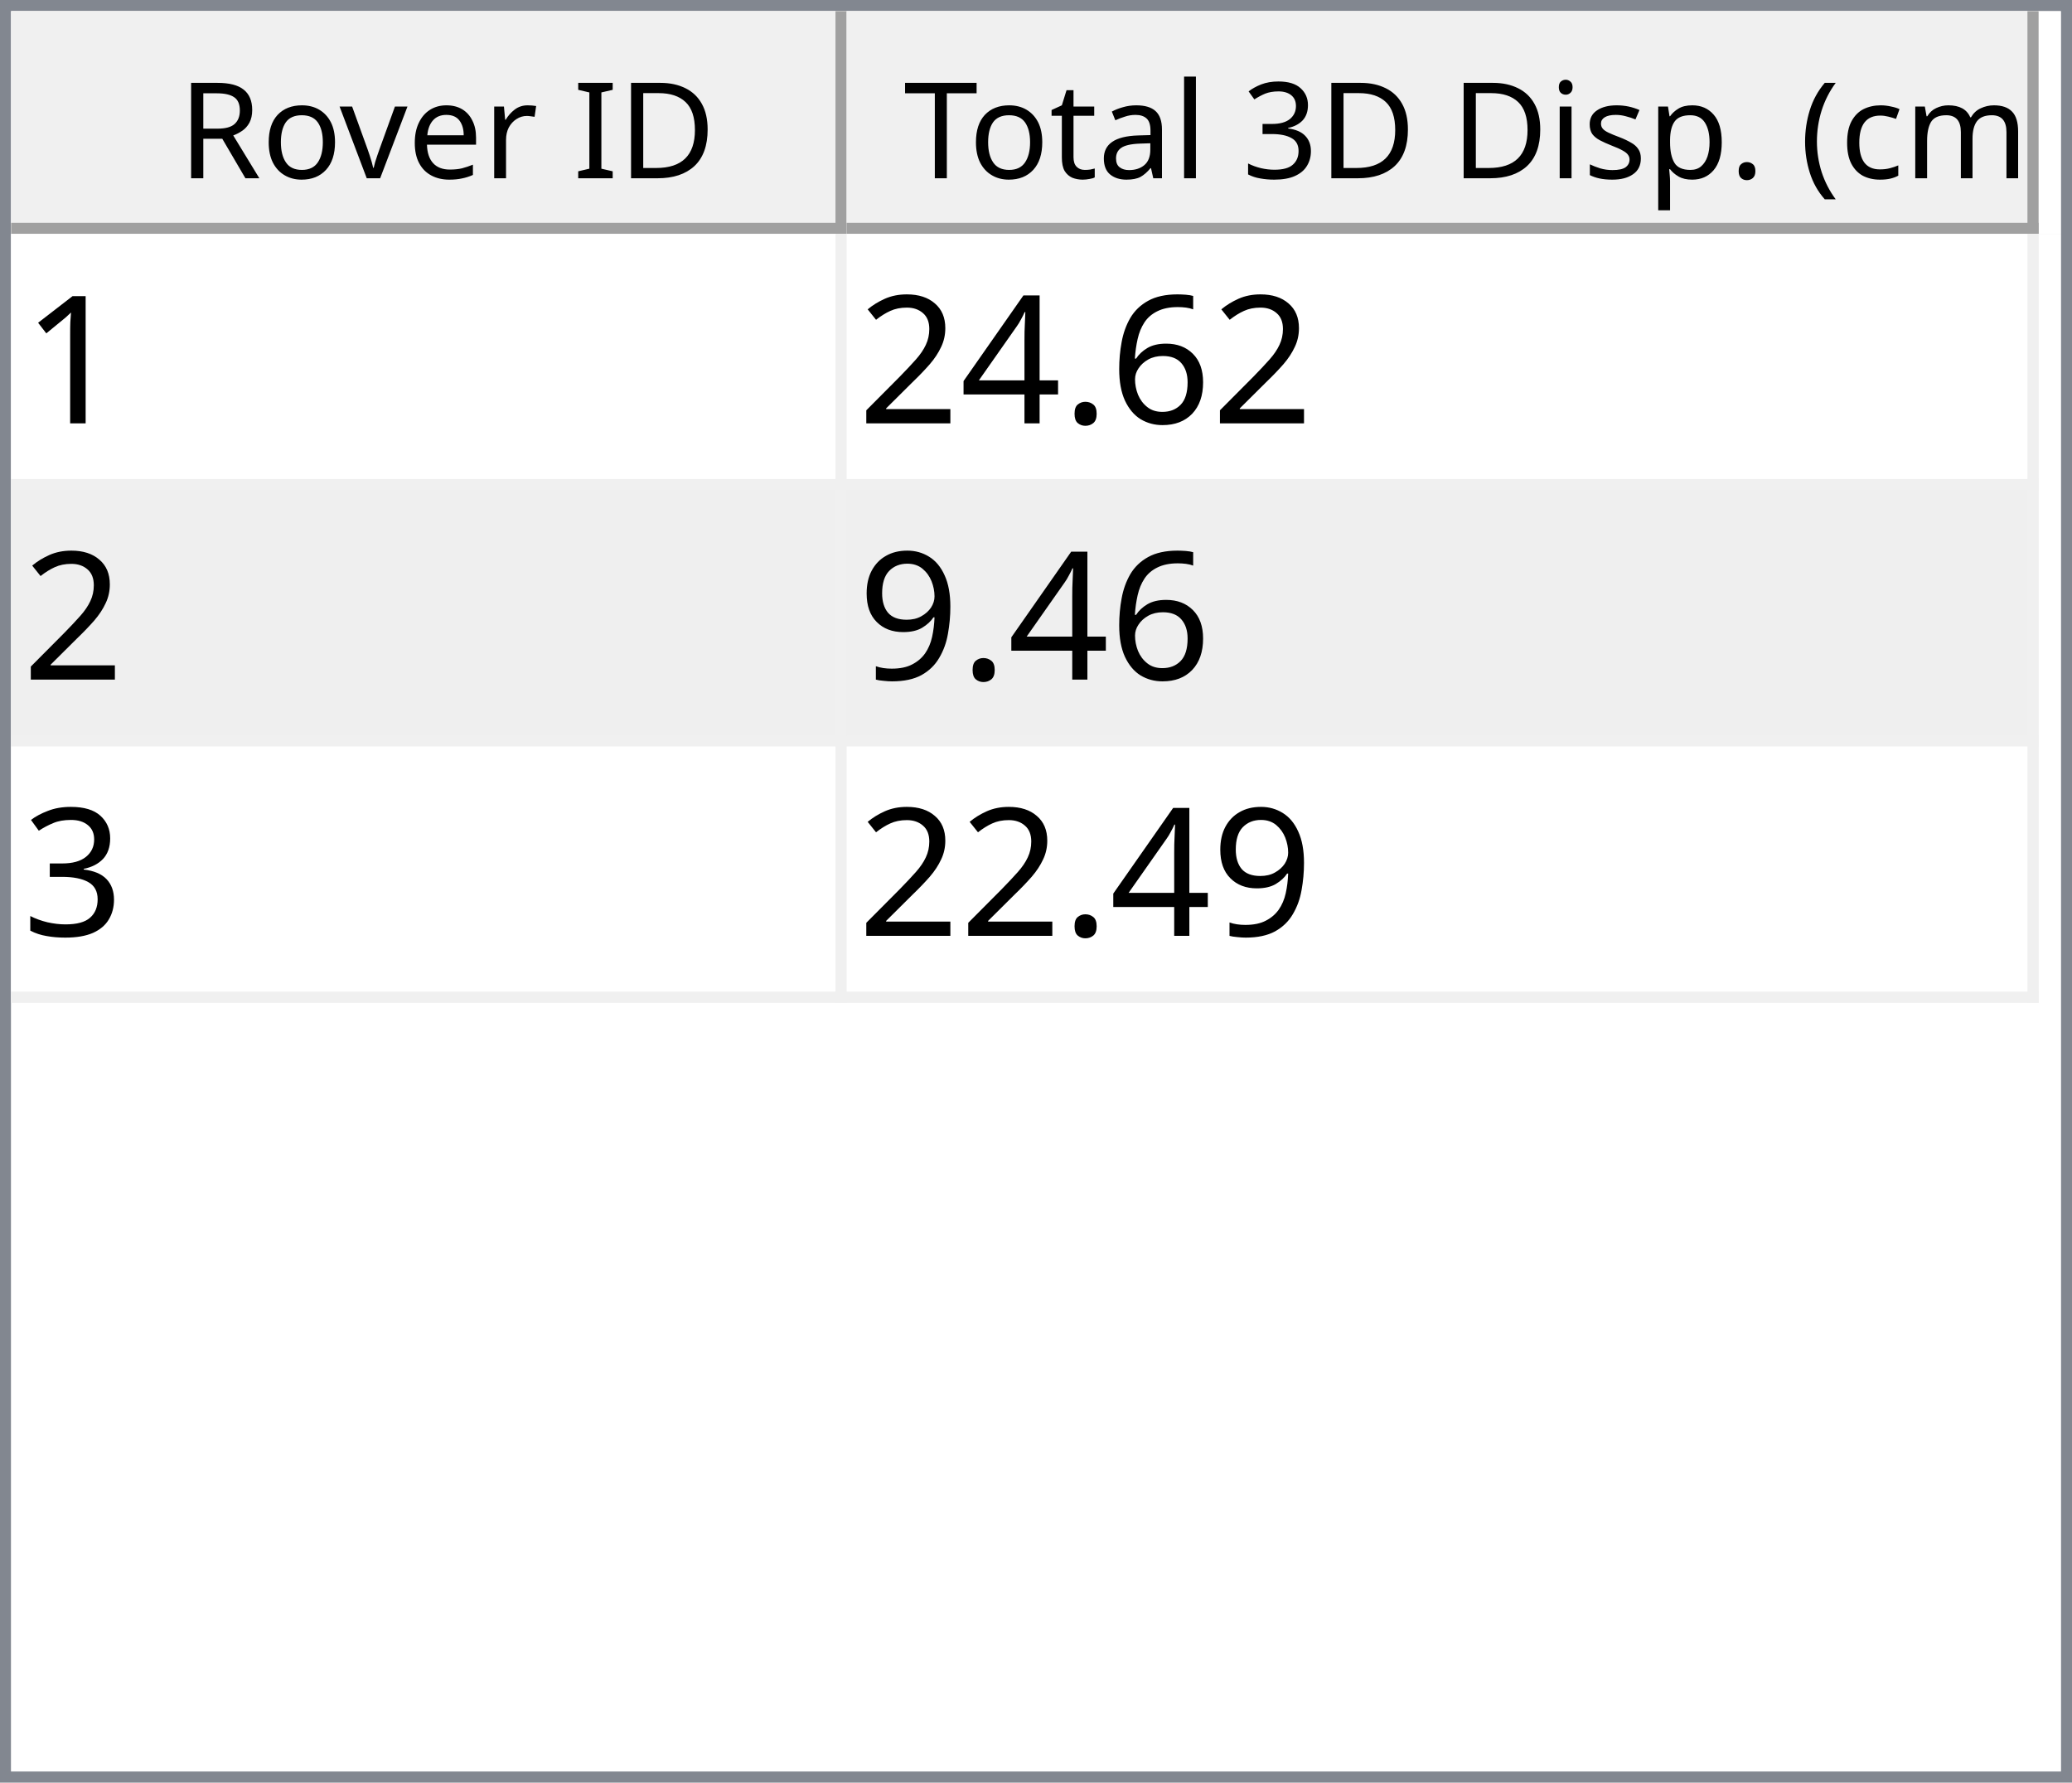
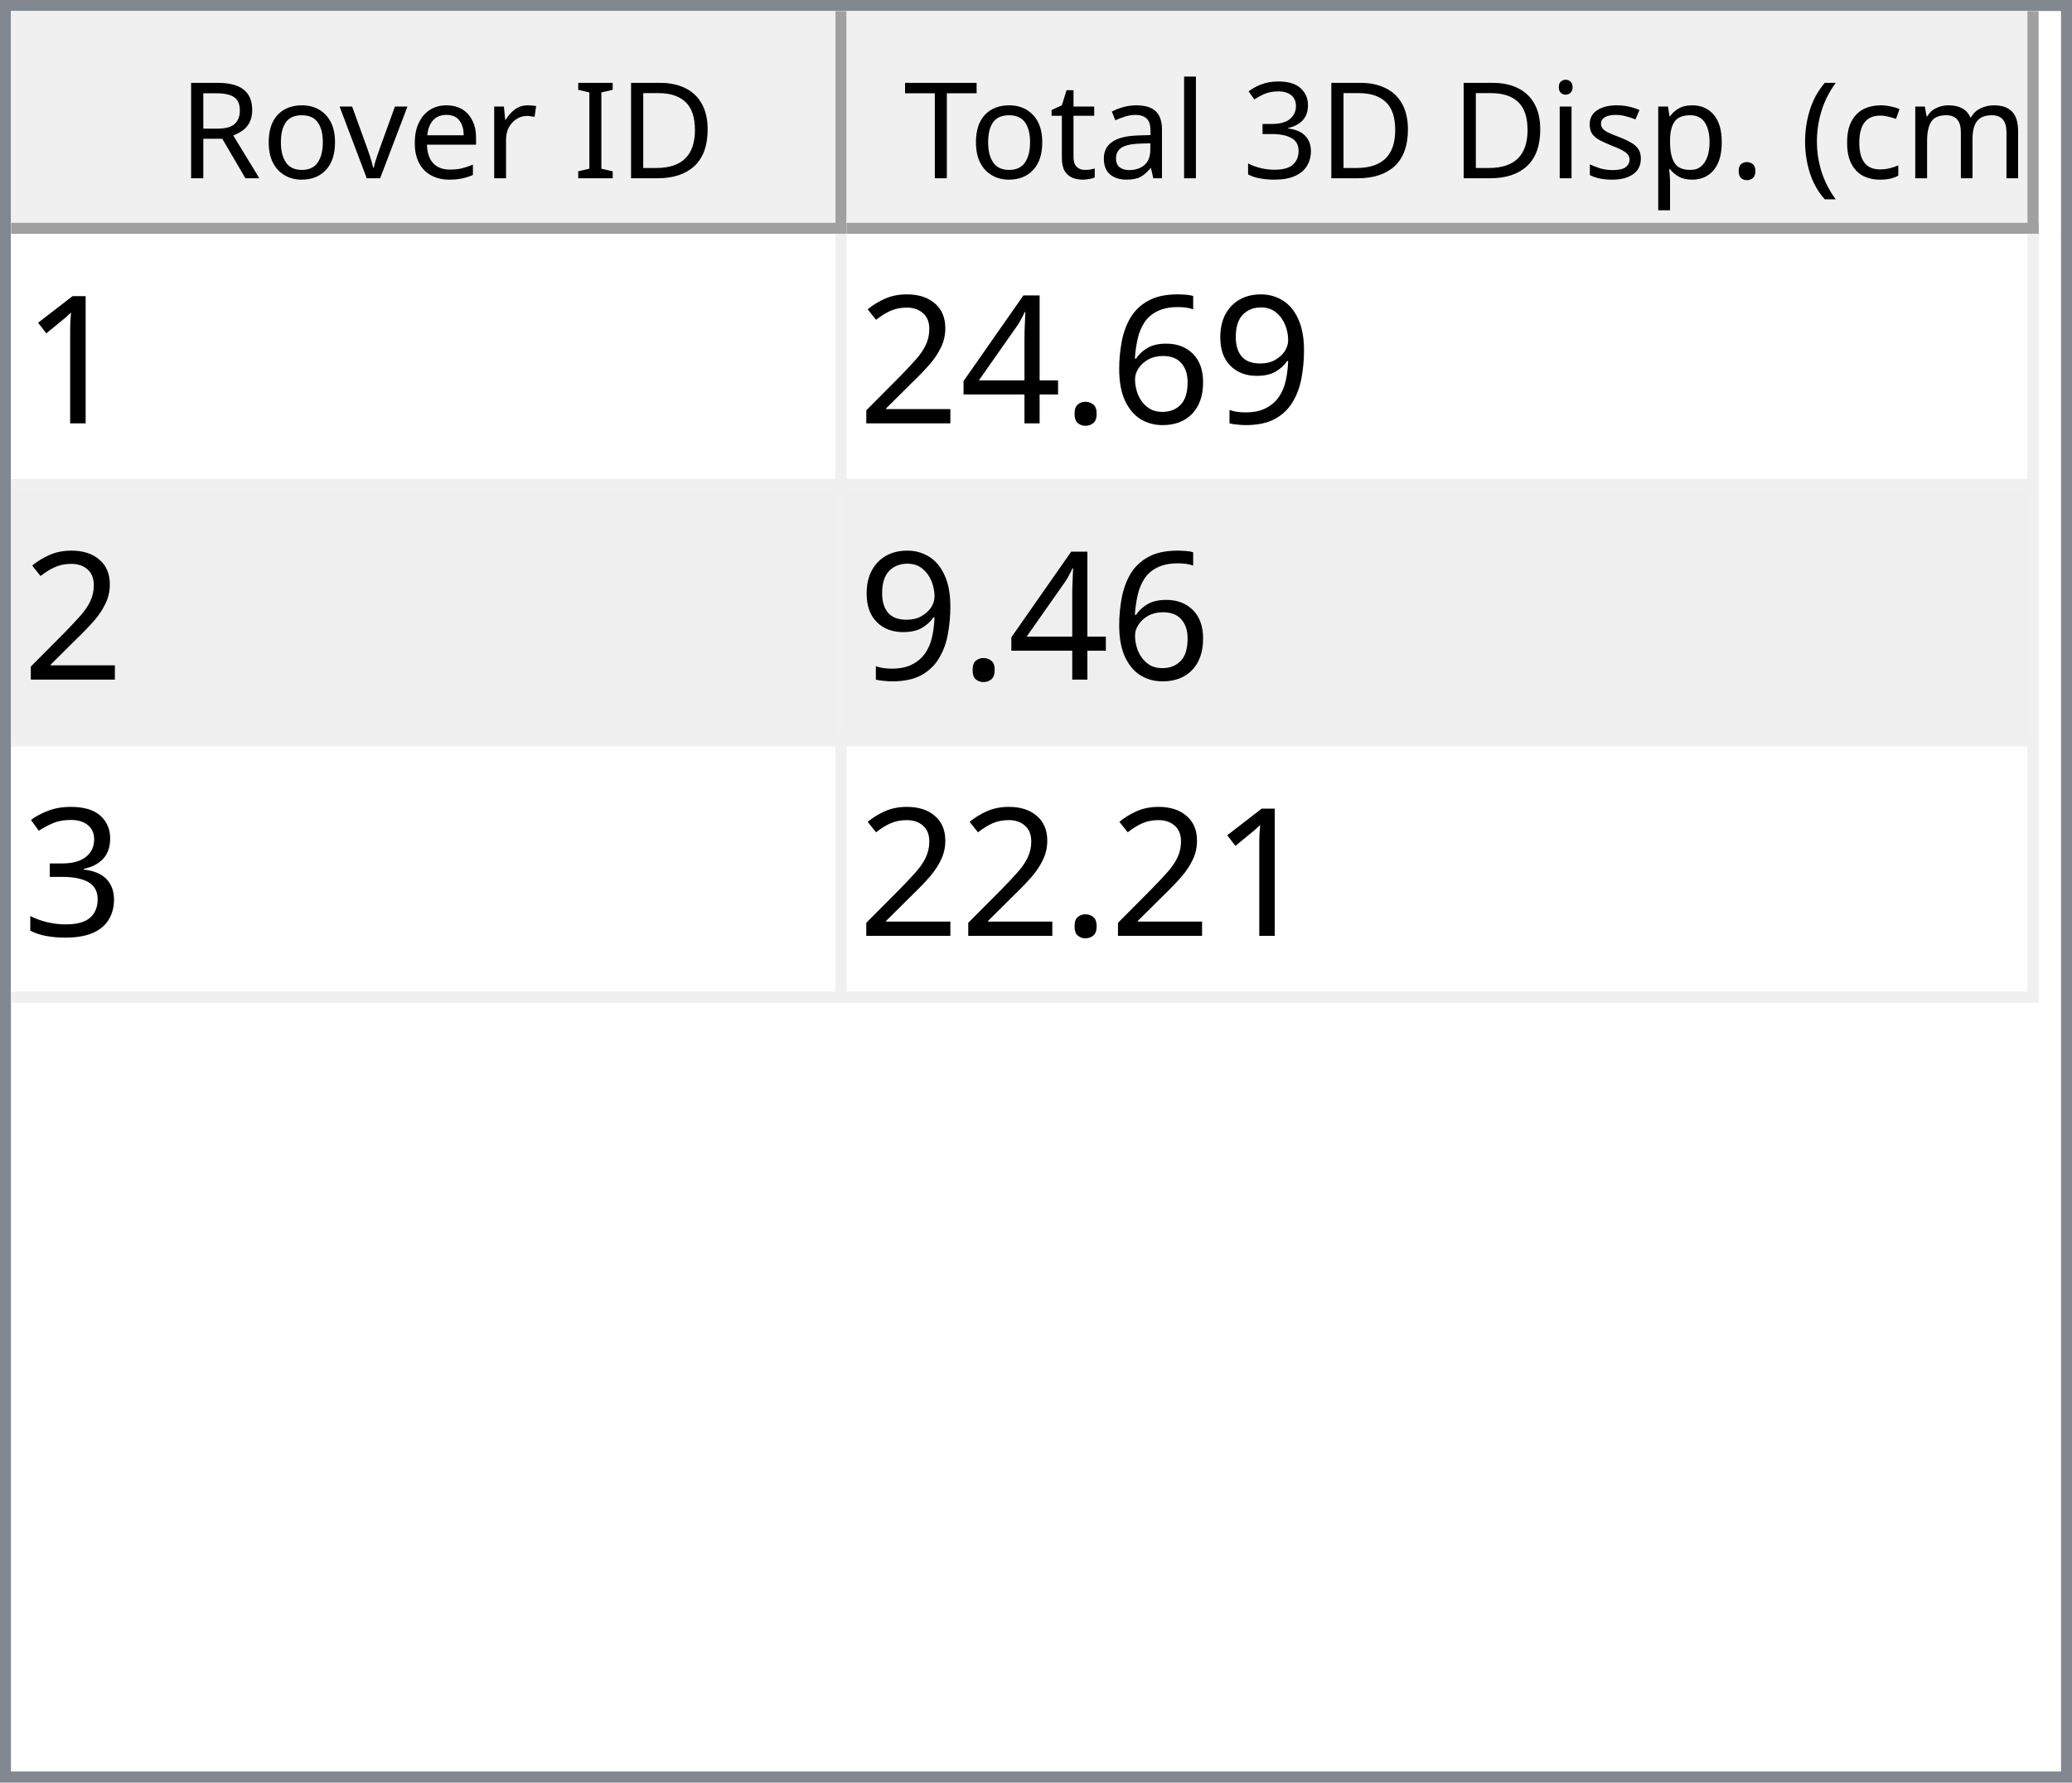
<svg xmlns="http://www.w3.org/2000/svg" style="fill-opacity:1; color-rendering:auto; color-interpolation:auto; text-rendering:auto; stroke:black; stroke-linecap:square; stroke-miterlimit:10; shape-rendering:auto; stroke-opacity:1; fill:black; stroke-dasharray:none; font-weight:normal; stroke-width:1; font-family:'Dialog'; font-style:normal; stroke-linejoin:miter; font-size:12px; stroke-dashoffset:0; image-rendering:auto;" width="186" height="160">
  <defs id="genericDefs" />
  <g>
    <defs id="defs1">
      <clipPath clipPathUnits="userSpaceOnUse" id="clipPath1">
        <path d="M0 0 L186 0 L186 160 L0 160 L0 0 Z" />
      </clipPath>
      <clipPath clipPathUnits="userSpaceOnUse" id="clipPath2">
        <path d="M0 0 L0 160 L186 160 L186 0 Z" />
      </clipPath>
      <clipPath clipPathUnits="userSpaceOnUse" id="clipPath3">
        <path d="M0 0 L0 20 L184 20 L184 0 Z" />
      </clipPath>
      <clipPath clipPathUnits="userSpaceOnUse" id="clipPath4">
        <path d="M0 0 L0 20 L75 20 L75 0 Z" />
      </clipPath>
      <clipPath clipPathUnits="userSpaceOnUse" id="clipPath5">
        <path d="M1 1 L1 19 L74 19 L74 1 Z" />
      </clipPath>
      <clipPath clipPathUnits="userSpaceOnUse" id="clipPath6">
        <path d="M0 0 L0 18 L73 18 L73 0 Z" />
      </clipPath>
      <clipPath clipPathUnits="userSpaceOnUse" id="clipPath7">
        <path d="M-0.5 -0.5 L-0.5 19.5 L74.5 19.5 L74.5 -0.5 Z" />
      </clipPath>
      <clipPath clipPathUnits="userSpaceOnUse" id="clipPath8">
        <path d="M0 0 L0 20 L107 20 L107 0 Z" />
      </clipPath>
      <clipPath clipPathUnits="userSpaceOnUse" id="clipPath9">
        <path d="M1 1 L1 19 L106 19 L106 1 Z" />
      </clipPath>
      <clipPath clipPathUnits="userSpaceOnUse" id="clipPath10">
        <path d="M0 0 L0 18 L105 18 L105 0 Z" />
      </clipPath>
      <clipPath clipPathUnits="userSpaceOnUse" id="clipPath11">
        <path d="M-0.5 -0.5 L-0.5 19.5 L106.5 19.5 L106.5 -0.5 Z" />
      </clipPath>
      <clipPath clipPathUnits="userSpaceOnUse" id="clipPath12">
        <path d="M0 0 L0 138 L184 138 L184 0 Z" />
      </clipPath>
      <clipPath clipPathUnits="userSpaceOnUse" id="clipPath13">
        <path d="M0 0 L0 69 L182 69 L182 0 Z" />
      </clipPath>
      <clipPath clipPathUnits="userSpaceOnUse" id="clipPath14">
        <path d="M-0.5 -0.5 L-0.5 68.5 L181.5 68.5 L181.5 -0.5 Z" />
      </clipPath>
      <clipPath clipPathUnits="userSpaceOnUse" id="clipPath15">
        <path d="M0 0 L0 22 L74 22 L74 0 Z" />
      </clipPath>
      <clipPath clipPathUnits="userSpaceOnUse" id="clipPath16">
        <path d="M0 0 L0 22 L106 22 L106 0 Z" />
      </clipPath>
      <font horiz-adv-x="64.551" id="font1">
        <font-face ascent="107.91" descent="25.098" units-per-em="100" style="font-style:normal; font-family:Segoe UI; font-weight:normal;" />
        <missing-glyph horiz-adv-x="64.551" d="M8.109 0 L8.109 68.266 L56.453 68.266 L56.453 0 L8.109 0 ZM15.328 7.234 L49.219 7.234 L49.219 61.031 L15.328 61.031 L15.328 7.234 Z" />
        <glyph unicode="D" horiz-adv-x="70.117" d="M9.188 0 L9.188 70.016 L28.516 70.016 Q65.531 70.016 65.531 35.891 Q65.531 19.672 55.25 9.836 Q44.969 0 27.734 0 L9.188 0 ZM17.391 62.594 L17.391 7.422 L27.828 7.422 Q41.609 7.422 49.273 14.797 Q56.938 22.172 56.938 35.688 Q56.938 62.594 28.328 62.594 L17.391 62.594 Z" />
        <glyph unicode="I" horiz-adv-x="26.611" d="M17.391 0 L9.188 0 L9.188 70.016 L17.391 70.016 L17.391 0 Z" />
        <glyph unicode=" " horiz-adv-x="27.393" d="" />
        <glyph unicode="r" horiz-adv-x="34.766" d="M34.188 41.891 Q32.078 43.5 28.125 43.5 Q23 43.5 19.555 38.672 Q16.109 33.844 16.109 25.484 L16.109 0 L8.109 0 L8.109 50 L16.109 50 L16.109 39.703 L16.312 39.703 Q18.016 44.969 21.531 47.922 Q25.047 50.875 29.391 50.875 Q32.516 50.875 34.188 50.203 L34.188 41.891 Z" />
        <glyph unicode="e" horiz-adv-x="52.295" d="M48.297 23 L12.984 23 Q13.188 14.656 17.484 10.109 Q21.781 5.562 29.297 5.562 Q37.75 5.562 44.828 11.141 L44.828 3.609 Q38.234 -1.172 27.391 -1.172 Q16.797 -1.172 10.742 5.641 Q4.688 12.453 4.688 24.812 Q4.688 36.469 11.305 43.82 Q17.922 51.172 27.734 51.172 Q37.547 51.172 42.922 44.828 Q48.297 38.484 48.297 27.203 L48.297 23 ZM40.094 29.781 Q40.047 36.719 36.75 40.578 Q33.453 44.438 27.594 44.438 Q21.922 44.438 17.969 40.383 Q14.016 36.328 13.094 29.781 L40.094 29.781 Z" />
        <glyph unicode="v" horiz-adv-x="47.9" d="M47.406 50 L27.484 0 L19.625 0 L0.688 50 L9.469 50 L22.172 13.672 Q23.578 9.672 23.922 6.688 L24.125 6.688 Q24.609 10.453 25.688 13.484 L38.969 50 L47.406 50 Z" />
        <glyph unicode="o" horiz-adv-x="58.594" d="M29 -1.172 Q17.922 -1.172 11.305 5.836 Q4.688 12.844 4.688 24.422 Q4.688 37.016 11.57 44.094 Q18.453 51.172 30.172 51.172 Q41.359 51.172 47.633 44.289 Q53.906 37.406 53.906 25.203 Q53.906 13.234 47.141 6.031 Q40.375 -1.172 29 -1.172 ZM29.594 44.438 Q21.875 44.438 17.383 39.188 Q12.891 33.938 12.891 24.703 Q12.891 15.828 17.43 10.695 Q21.969 5.562 29.594 5.562 Q37.359 5.562 41.531 10.594 Q45.703 15.625 45.703 24.906 Q45.703 34.281 41.531 39.359 Q37.359 44.438 29.594 44.438 Z" />
        <glyph unicode="R" horiz-adv-x="59.814" d="M59.375 0 L49.609 0 L37.891 19.625 Q36.281 22.359 34.766 24.289 Q33.25 26.219 31.664 27.438 Q30.078 28.656 28.25 29.219 Q26.422 29.781 24.125 29.781 L17.391 29.781 L17.391 0 L9.188 0 L9.188 70.016 L30.078 70.016 Q34.672 70.016 38.555 68.867 Q42.438 67.719 45.289 65.375 Q48.141 63.031 49.758 59.547 Q51.375 56.062 51.375 51.375 Q51.375 47.703 50.273 44.656 Q49.172 41.609 47.148 39.211 Q45.125 36.812 42.266 35.133 Q39.406 33.453 35.844 32.516 L35.844 32.328 Q37.594 31.547 38.891 30.547 Q40.188 29.547 41.359 28.18 Q42.531 26.812 43.68 25.078 Q44.828 23.344 46.234 21.047 L59.375 0 ZM17.391 62.594 L17.391 37.203 L28.516 37.203 Q31.594 37.203 34.203 38.133 Q36.812 39.062 38.719 40.797 Q40.625 42.531 41.703 45.047 Q42.781 47.562 42.781 50.688 Q42.781 56.297 39.141 59.445 Q35.5 62.594 28.609 62.594 L17.391 62.594 Z" />
        <glyph unicode=")" horiz-adv-x="30.176" d="M8.297 -15.922 L1.172 -15.922 Q16.406 2.344 16.406 26.812 Q16.406 51.469 1.078 70.016 L8.297 70.016 Q23.531 52.156 23.531 26.703 Q23.531 1.375 8.297 -15.922 Z" />
        <glyph unicode="m" horiz-adv-x="86.133" d="M79.109 0 L71.094 0 L71.094 28.719 Q71.094 37.016 68.531 40.727 Q65.969 44.438 59.906 44.438 Q54.781 44.438 51.195 39.75 Q47.609 35.062 47.609 28.516 L47.609 0 L39.594 0 L39.594 29.688 Q39.594 44.438 28.219 44.438 Q22.953 44.438 19.531 40.016 Q16.109 35.594 16.109 28.516 L16.109 0 L8.109 0 L8.109 50 L16.109 50 L16.109 42.094 L16.312 42.094 Q21.625 51.172 31.844 51.172 Q36.969 51.172 40.773 48.312 Q44.578 45.453 46 40.828 Q51.562 51.172 62.594 51.172 Q79.109 51.172 79.109 30.812 L79.109 0 Z" />
        <glyph unicode="c" horiz-adv-x="46.191" d="M42.188 2.297 Q36.422 -1.172 28.516 -1.172 Q17.828 -1.172 11.258 5.789 Q4.688 12.75 4.688 23.828 Q4.688 36.188 11.766 43.68 Q18.844 51.172 30.672 51.172 Q37.25 51.172 42.281 48.734 L42.281 40.531 Q36.719 44.438 30.375 44.438 Q22.703 44.438 17.797 38.945 Q12.891 33.453 12.891 24.516 Q12.891 15.719 17.508 10.641 Q22.125 5.562 29.891 5.562 Q36.422 5.562 42.188 9.906 L42.188 2.297 Z" />
        <glyph unicode="(" horiz-adv-x="30.176" d="M29.109 -15.922 L21.969 -15.922 Q6.844 1.375 6.844 26.703 Q6.844 52.156 21.969 70.016 L29.203 70.016 Q13.875 51.469 13.875 26.812 Q13.875 2.344 29.109 -15.922 Z" />
        <glyph unicode="." horiz-adv-x="21.68" d="M10.891 -1.078 Q8.641 -1.078 7.055 0.539 Q5.469 2.156 5.469 4.391 Q5.469 6.641 7.055 8.273 Q8.641 9.906 10.891 9.906 Q13.188 9.906 14.797 8.273 Q16.406 6.641 16.406 4.391 Q16.406 2.156 14.797 0.539 Q13.188 -1.078 10.891 -1.078 Z" />
        <glyph unicode="p" horiz-adv-x="58.789" d="M16.312 7.234 L16.109 7.234 L16.109 -23 L8.109 -23 L8.109 50 L16.109 50 L16.109 41.219 L16.312 41.219 Q22.219 51.172 33.594 51.172 Q43.266 51.172 48.688 44.461 Q54.109 37.75 54.109 26.469 Q54.109 13.922 48 6.375 Q41.891 -1.172 31.297 -1.172 Q21.578 -1.172 16.312 7.234 ZM16.109 27.391 L16.109 20.406 Q16.109 14.203 20.141 9.883 Q24.172 5.562 30.375 5.562 Q37.641 5.562 41.773 11.133 Q45.906 16.703 45.906 26.609 Q45.906 34.969 42.047 39.703 Q38.188 44.438 31.594 44.438 Q24.609 44.438 20.359 39.578 Q16.109 34.719 16.109 27.391 Z" />
        <glyph unicode="s" horiz-adv-x="42.432" d="M5.078 1.812 L5.078 10.406 Q11.625 5.562 19.484 5.562 Q30.031 5.562 30.031 12.594 Q30.031 14.594 29.125 15.992 Q28.219 17.391 26.68 18.461 Q25.141 19.531 23.07 20.383 Q21 21.234 18.609 22.172 Q15.281 23.484 12.766 24.828 Q10.25 26.172 8.57 27.859 Q6.891 29.547 6.031 31.695 Q5.172 33.844 5.172 36.719 Q5.172 40.234 6.789 42.945 Q8.406 45.656 11.086 47.484 Q13.766 49.312 17.211 50.242 Q20.656 51.172 24.312 51.172 Q30.812 51.172 35.938 48.922 L35.938 40.828 Q30.422 44.438 23.25 44.438 Q21 44.438 19.195 43.922 Q17.391 43.406 16.094 42.477 Q14.797 41.547 14.086 40.258 Q13.375 38.969 13.375 37.406 Q13.375 35.453 14.086 34.133 Q14.797 32.812 16.164 31.789 Q17.531 30.766 19.484 29.938 Q21.438 29.109 23.922 28.125 Q27.25 26.859 29.883 25.516 Q32.516 24.172 34.375 22.484 Q36.234 20.797 37.234 18.602 Q38.234 16.406 38.234 13.375 Q38.234 9.672 36.602 6.938 Q34.969 4.203 32.234 2.398 Q29.5 0.594 25.93 -0.289 Q22.359 -1.172 18.453 -1.172 Q10.75 -1.172 5.078 1.812 Z" />
        <glyph unicode="i" horiz-adv-x="24.219" d="M12.203 62.703 Q10.062 62.703 8.547 64.164 Q7.031 65.625 7.031 67.875 Q7.031 70.125 8.547 71.609 Q10.062 73.094 12.203 73.094 Q14.406 73.094 15.945 71.609 Q17.484 70.125 17.484 67.875 Q17.484 65.719 15.945 64.211 Q14.406 62.703 12.203 62.703 ZM16.109 0 L8.109 0 L8.109 50 L16.109 50 L16.109 0 Z" />
        <glyph unicode="3" horiz-adv-x="53.906" d="M46.531 19.828 Q46.531 15.094 44.75 11.211 Q42.969 7.328 39.719 4.57 Q36.469 1.812 31.93 0.297 Q27.391 -1.219 21.922 -1.219 Q11.922 -1.219 6 2.594 L6 11.188 Q13.094 5.609 22.219 5.609 Q25.875 5.609 28.828 6.539 Q31.781 7.469 33.906 9.227 Q36.031 10.984 37.18 13.477 Q38.328 15.969 38.328 19.094 Q38.328 32.812 18.797 32.812 L12.984 32.812 L12.984 39.594 L18.5 39.594 Q35.797 39.594 35.797 52.484 Q35.797 64.406 22.609 64.406 Q15.188 64.406 8.688 59.422 L8.688 67.188 Q15.375 71.188 24.609 71.188 Q29 71.188 32.57 69.969 Q36.141 68.75 38.68 66.555 Q41.219 64.359 42.609 61.281 Q44 58.203 44 54.5 Q44 40.672 30.031 36.719 L30.031 36.531 Q33.594 36.141 36.625 34.797 Q39.656 33.453 41.852 31.305 Q44.047 29.156 45.289 26.25 Q46.531 23.344 46.531 19.828 Z" />
        <glyph unicode="l" horiz-adv-x="24.219" d="M16.109 0 L8.109 0 L8.109 74.031 L16.109 74.031 L16.109 0 Z" />
        <glyph unicode="a" horiz-adv-x="50.879" d="M43.891 0 L35.891 0 L35.891 7.812 L35.688 7.812 Q30.469 -1.172 20.312 -1.172 Q12.844 -1.172 8.617 2.781 Q4.391 6.734 4.391 13.281 Q4.391 27.297 20.906 29.594 L35.891 31.688 Q35.891 44.438 25.594 44.438 Q16.547 44.438 9.281 38.281 L9.281 46.484 Q16.656 51.172 26.266 51.172 Q43.891 51.172 43.891 32.516 L43.891 0 ZM35.891 25.297 L23.828 23.641 Q18.266 22.859 15.43 20.875 Q12.594 18.891 12.594 13.875 Q12.594 10.203 15.211 7.883 Q17.828 5.562 22.172 5.562 Q28.125 5.562 32.008 9.742 Q35.891 13.922 35.891 20.312 L35.891 25.297 Z" />
        <glyph unicode="t" horiz-adv-x="33.887" d="M31.297 0.484 Q28.469 -1.078 23.828 -1.078 Q10.688 -1.078 10.688 13.578 L10.688 43.172 L2.094 43.172 L2.094 50 L10.688 50 L10.688 62.203 L18.703 64.797 L18.703 50 L31.297 50 L31.297 43.172 L18.703 43.172 L18.703 14.984 Q18.703 9.969 20.414 7.82 Q22.125 5.672 26.078 5.672 Q29.109 5.672 31.297 7.328 L31.297 0.484 Z" />
        <glyph unicode="T" horiz-adv-x="52.393" d="M50.594 62.594 L30.375 62.594 L30.375 0 L22.172 0 L22.172 62.594 L2 62.594 L2 70.016 L50.594 70.016 L50.594 62.594 Z" />
      </font>
      <font horiz-adv-x="75.0" id="font2">
        <font-face ascent="100.537" descent="21.973" units-per-em="100" style="font-style:normal; font-family:sans-serif; font-weight:normal;" />
        <missing-glyph horiz-adv-x="75.0" d="M12.5 0 L12.5 62.5 L62.5 62.5 L62.5 0 L12.5 0 ZM14.062 1.562 L60.938 1.562 L60.938 60.938 L14.062 60.938 L14.062 1.562 Z" />
        <glyph unicode="1" horiz-adv-x="55.615" d="M37.25 0 L28.469 0 L28.469 56 Q25.297 52.984 20.141 49.953 Q14.984 46.922 10.891 45.406 L10.891 53.906 Q18.266 57.375 23.781 62.305 Q29.297 67.234 31.594 71.875 L37.25 71.875 L37.25 0 Z" />
+         <glyph unicode="9" horiz-adv-x="55.615" d="M5.469 16.547 L13.922 17.328 Q14.984 11.375 18.016 8.688 Q21.047 6 25.781 6 Q29.828 6 32.883 7.859 Q35.938 9.719 37.891 12.82 Q39.844 15.922 41.164 21.195 Q42.484 26.469 42.484 31.938 Q42.484 32.516 42.438 33.688 Q39.797 29.5 35.234 26.883 Q30.672 24.266 25.344 24.266 Q16.453 24.266 10.305 30.711 Q4.156 37.156 4.156 47.703 Q4.156 58.594 10.578 65.234 Q17 71.875 26.656 71.875 Q33.641 71.875 39.43 68.117 Q45.219 64.359 48.219 57.398 Q51.219 50.438 51.219 37.25 Q51.219 23.531 48.242 15.406 Q45.266 7.281 39.383 3.031 Q33.5 -1.219 25.594 -1.219 Q17.188 -1.219 11.867 3.445 Q6.547 8.109 5.469 16.547 ZM41.453 48.141 Q41.453 55.719 37.43 60.156 Q33.406 64.594 27.734 64.594 Q21.875 64.594 17.531 59.812 Q13.188 55.031 13.188 47.406 Q13.188 40.578 17.312 36.305 Q21.438 32.031 27.484 32.031 Q33.594 32.031 37.523 36.305 Q41.453 40.578 41.453 48.141 Z" />
        <glyph unicode="6" horiz-adv-x="55.615" d="M49.75 54.047 L41.016 53.375 Q39.844 58.547 37.703 60.891 Q34.125 64.656 28.906 64.656 Q24.703 64.656 21.531 62.312 Q17.391 59.281 14.992 53.469 Q12.594 47.656 12.5 36.922 Q15.672 41.75 20.266 44.094 Q24.859 46.438 29.891 46.438 Q38.672 46.438 44.852 39.969 Q51.031 33.5 51.031 23.25 Q51.031 16.5 48.125 10.719 Q45.219 4.938 40.141 1.859 Q35.062 -1.219 28.609 -1.219 Q17.625 -1.219 10.695 6.859 Q3.766 14.938 3.766 33.5 Q3.766 54.25 11.422 63.672 Q18.109 71.875 29.438 71.875 Q37.891 71.875 43.289 67.141 Q48.688 62.406 49.75 54.047 ZM13.875 23.188 Q13.875 18.656 15.797 14.508 Q17.719 10.359 21.188 8.18 Q24.656 6 28.469 6 Q34.031 6 38.039 10.492 Q42.047 14.984 42.047 22.703 Q42.047 30.125 38.086 34.398 Q34.125 38.672 28.125 38.672 Q22.172 38.672 18.023 34.398 Q13.875 30.125 13.875 23.188 Z" />
        <glyph unicode="." horiz-adv-x="27.783" d="M9.078 0 L9.078 10.016 L19.094 10.016 L19.094 0 L9.078 0 Z" />
        <glyph unicode="4" horiz-adv-x="55.615" d="M32.328 0 L32.328 17.141 L1.266 17.141 L1.266 25.203 L33.938 71.578 L41.109 71.578 L41.109 25.203 L50.781 25.203 L50.781 17.141 L41.109 17.141 L41.109 0 L32.328 0 ZM32.328 25.203 L32.328 57.469 L9.906 25.203 L32.328 25.203 Z" />
        <glyph unicode="2" horiz-adv-x="55.615" d="M50.344 8.453 L50.344 0 L3.031 0 Q2.938 3.172 4.047 6.109 Q5.859 10.938 9.836 15.625 Q13.812 20.312 21.344 26.469 Q33.016 36.031 37.117 41.625 Q41.219 47.219 41.219 52.203 Q41.219 57.422 37.477 61.008 Q33.734 64.594 27.734 64.594 Q21.391 64.594 17.578 60.789 Q13.766 56.984 13.719 50.25 L4.688 51.172 Q5.609 61.281 11.664 66.578 Q17.719 71.875 27.938 71.875 Q38.234 71.875 44.242 66.164 Q50.25 60.453 50.25 52 Q50.25 47.703 48.492 43.555 Q46.734 39.406 42.656 34.812 Q38.578 30.219 29.109 22.219 Q21.188 15.578 18.945 13.211 Q16.703 10.844 15.234 8.453 L50.344 8.453 Z" />
-         <glyph unicode="9" horiz-adv-x="55.615" d="M5.469 16.547 L13.922 17.328 Q14.984 11.375 18.016 8.688 Q21.047 6 25.781 6 Q29.828 6 32.883 7.859 Q35.938 9.719 37.891 12.82 Q39.844 15.922 41.164 21.195 Q42.484 26.469 42.484 31.938 Q42.484 32.516 42.438 33.688 Q39.797 29.5 35.234 26.883 Q30.672 24.266 25.344 24.266 Q16.453 24.266 10.305 30.711 Q4.156 37.156 4.156 47.703 Q4.156 58.594 10.578 65.234 Q17 71.875 26.656 71.875 Q33.641 71.875 39.43 68.117 Q45.219 64.359 48.219 57.398 Q51.219 50.438 51.219 37.25 Q51.219 23.531 48.242 15.406 Q45.266 7.281 39.383 3.031 Q33.5 -1.219 25.594 -1.219 Q17.188 -1.219 11.867 3.445 Q6.547 8.109 5.469 16.547 ZM41.453 48.141 Q41.453 55.719 37.43 60.156 Q33.406 64.594 27.734 64.594 Q21.875 64.594 17.531 59.812 Q13.188 55.031 13.188 47.406 Q13.188 40.578 17.312 36.305 Q21.438 32.031 27.484 32.031 Q33.594 32.031 37.523 36.305 Q41.453 40.578 41.453 48.141 Z" />
        <glyph unicode="3" horiz-adv-x="55.615" d="M4.203 18.891 L12.984 20.062 Q14.5 12.594 18.141 9.297 Q21.781 6 27 6 Q33.203 6 37.477 10.297 Q41.75 14.594 41.75 20.953 Q41.75 27 37.797 30.93 Q33.844 34.859 27.734 34.859 Q25.25 34.859 21.531 33.891 L22.516 41.609 Q23.391 41.5 23.922 41.5 Q29.547 41.5 34.039 44.43 Q38.531 47.359 38.531 53.469 Q38.531 58.297 35.258 61.477 Q31.984 64.656 26.812 64.656 Q21.688 64.656 18.266 61.43 Q14.844 58.203 13.875 51.766 L5.078 53.328 Q6.688 62.156 12.398 67.016 Q18.109 71.875 26.609 71.875 Q32.469 71.875 37.398 69.359 Q42.328 66.844 44.945 62.5 Q47.562 58.156 47.562 53.266 Q47.562 48.641 45.07 44.828 Q42.578 41.016 37.703 38.766 Q44.047 37.312 47.562 32.695 Q51.078 28.078 51.078 21.141 Q51.078 11.766 44.242 5.25 Q37.406 -1.266 26.953 -1.266 Q17.531 -1.266 11.305 4.352 Q5.078 9.969 4.203 18.891 Z" />
      </font>
    </defs>
    <g style="fill:white; stroke:white;">
      <rect x="0" y="0" width="186" style="clip-path:url(#clipPath1); stroke:none;" height="160" />
    </g>
    <g style="fill:white; text-rendering:optimizeSpeed; color-rendering:optimizeSpeed; image-rendering:optimizeSpeed; shape-rendering:crispEdges; stroke:white; color-interpolation:sRGB;">
      <rect x="0" width="186" height="160" y="0" style="stroke:none;" />
      <path style="stroke:none;" d="M0 160 L186 160 L186 0 L0 0 Z" />
    </g>
    <g style="fill:rgb(240,240,240); font-family:'Segoe UI'; stroke:rgb(240,240,240);">
      <rect x="0" y="0" width="186" style="clip-path:url(#clipPath2); stroke:none;" height="160" />
    </g>
    <g style="fill:rgb(130,135,144); font-family:'Segoe UI'; stroke:rgb(130,135,144);">
      <path d="M0 0 L186 0 L186 160 L0 160 L0 0 ZM1 1 L185 1 L185 159 L1 159 L1 1 Z" style="fill-rule:evenodd; clip-path:url(#clipPath2); stroke:none;" />
    </g>
    <g style="fill:white; font-family:'Segoe UI'; stroke:white;" transform="translate(1,1)">
      <rect x="0" y="0" width="184" style="clip-path:url(#clipPath3); stroke:none;" height="20" />
    </g>
    <g style="fill:rgb(240,240,240); font-family:'Segoe UI'; stroke:rgb(240,240,240);" transform="translate(1,1)">
      <rect x="0" y="0" width="75" style="clip-path:url(#clipPath4); stroke:none;" height="20" />
    </g>
    <g style="font-family:'Segoe UI';" transform="translate(2,2)">
      <text x="14" xml:space="preserve" y="14" style="clip-path:url(#clipPath6); stroke:none;">Rover ID</text>
    </g>
    <g style="fill:rgb(160,160,160); font-family:'Segoe UI'; stroke:rgb(160,160,160); stroke-linejoin:bevel;" transform="translate(1.5,1.5)">
      <line x1="74" x2="74" y1="0" style="fill:none; clip-path:url(#clipPath7);" y2="19" />
    </g>
    <g style="fill:rgb(160,160,160); font-family:'Segoe UI'; stroke:rgb(160,160,160); stroke-linejoin:bevel;" transform="matrix(1,0,0,1,1,1) translate(0.5,0.5)">
      <line x1="0" x2="74" y1="19" style="fill:none; clip-path:url(#clipPath7);" y2="19" />
    </g>
    <g style="fill:rgb(240,240,240); font-family:'Segoe UI'; stroke:rgb(240,240,240);" transform="translate(76,1)">
      <rect x="0" y="0" width="107" style="clip-path:url(#clipPath8); stroke:none;" height="20" />
    </g>
    <g style="font-family:'Segoe UI';" transform="translate(77,2)">
      <text x="1" xml:space="preserve" y="14" style="clip-path:url(#clipPath10); stroke:none;"> Total 3D Disp. (cm)</text>
    </g>
    <g style="fill:rgb(160,160,160); font-family:'Segoe UI'; stroke:rgb(160,160,160); stroke-linejoin:bevel;" transform="translate(76.5,1.5)">
      <line x1="106" x2="106" y1="0" style="fill:none; clip-path:url(#clipPath11);" y2="19" />
    </g>
    <g style="fill:rgb(160,160,160); font-family:'Segoe UI'; stroke:rgb(160,160,160); stroke-linejoin:bevel;" transform="matrix(1,0,0,1,76,1) translate(0.5,0.5)">
      <line x1="0" x2="106" y1="19" style="fill:none; clip-path:url(#clipPath11);" y2="19" />
    </g>
    <g style="fill:white; font-family:'Segoe UI'; stroke:white;" transform="translate(1,21)">
      <rect x="0" y="0" width="184" style="clip-path:url(#clipPath12); stroke:none;" height="138" />
    </g>
    <g style="fill:rgb(240,240,240); font-size:16px; font-family:sans-serif; stroke:rgb(240,240,240);" transform="translate(1,21)">
      <rect x="0" y="0" width="182" style="clip-path:url(#clipPath13); stroke:none;" height="69" />
      <line transform="translate(0.5,0.5)" x1="0" x2="181" y1="22" style="clip-path:url(#clipPath14); fill:none; stroke-linejoin:bevel;" y2="22" />
    </g>
    <g transform="matrix(1,0,0,1,1,21) translate(0.5,0.5)" style="fill:rgb(240,240,240); font-size:16px; font-family:sans-serif; stroke:rgb(240,240,240); stroke-linejoin:bevel;">
      <line x1="0" x2="181" y1="45" style="fill:none; clip-path:url(#clipPath14);" y2="45" />
    </g>
    <g transform="matrix(1,0,0,1,1,21) translate(0.5,0.5)" style="fill:rgb(240,240,240); font-size:16px; font-family:sans-serif; stroke:rgb(240,240,240); stroke-linejoin:bevel;">
      <line x1="0" x2="181" y1="68" style="fill:none; clip-path:url(#clipPath14);" y2="68" />
    </g>
    <g transform="matrix(1,0,0,1,1,21) translate(0.5,0.5)" style="fill:rgb(240,240,240); font-size:16px; font-family:sans-serif; stroke:rgb(240,240,240); stroke-linejoin:bevel;">
      <line x1="74" x2="74" y1="0" style="fill:none; clip-path:url(#clipPath14);" y2="68" />
    </g>
    <g transform="matrix(1,0,0,1,1,21) translate(0.5,0.5)" style="fill:rgb(240,240,240); font-size:16px; font-family:sans-serif; stroke:rgb(240,240,240); stroke-linejoin:bevel;">
      <line x1="181" x2="181" y1="0" style="fill:none; clip-path:url(#clipPath14);" y2="68" />
    </g>
    <g style="fill:white; font-size:16px; font-family:sans-serif; stroke:white;" transform="matrix(1,0,0,1,1,21)">
      <rect x="0" y="0" width="74" style="clip-path:url(#clipPath15); stroke:none;" height="22" />
      <text x="1" y="17" style="fill:black; clip-path:url(#clipPath15); stroke:none;" xml:space="preserve">1</text>
    </g>
    <g style="fill:white; font-size:16px; font-family:sans-serif; stroke:white;" transform="matrix(1,0,0,1,1,21) translate(75,0)">
      <rect x="0" y="0" width="106" style="clip-path:url(#clipPath16); stroke:none;" height="22" />
-       <text x="1" y="17" style="fill:black; clip-path:url(#clipPath16); stroke:none;" xml:space="preserve">24.62</text>
+       <text x="1" y="17" style="fill:black; clip-path:url(#clipPath16); stroke:none;" xml:space="preserve">24.69</text>
    </g>
    <g style="fill:rgb(239,239,239); font-size:16px; font-family:sans-serif; stroke:rgb(239,239,239);" transform="matrix(1,0,0,1,1,21) translate(0,23)">
      <rect x="0" y="0" width="74" style="clip-path:url(#clipPath15); stroke:none;" height="22" />
      <text x="1" y="17" style="fill:black; clip-path:url(#clipPath15); stroke:none;" xml:space="preserve">2</text>
    </g>
    <g style="fill:rgb(239,239,239); font-size:16px; font-family:sans-serif; stroke:rgb(239,239,239);" transform="matrix(1,0,0,1,1,21) translate(75,23)">
      <rect x="0" y="0" width="106" style="clip-path:url(#clipPath16); stroke:none;" height="22" />
      <text x="1" y="17" style="fill:black; clip-path:url(#clipPath16); stroke:none;" xml:space="preserve">9.46</text>
    </g>
    <g style="fill:white; font-size:16px; font-family:sans-serif; stroke:white;" transform="matrix(1,0,0,1,1,21) translate(0,46)">
      <rect x="0" y="0" width="74" style="clip-path:url(#clipPath15); stroke:none;" height="22" />
      <text x="1" y="17" style="fill:black; clip-path:url(#clipPath15); stroke:none;" xml:space="preserve">3</text>
    </g>
    <g style="fill:white; font-size:16px; font-family:sans-serif; stroke:white;" transform="matrix(1,0,0,1,1,21) translate(75,46)">
      <rect x="0" y="0" width="106" style="clip-path:url(#clipPath16); stroke:none;" height="22" />
-       <text x="1" y="17" style="fill:black; clip-path:url(#clipPath16); stroke:none;" xml:space="preserve">22.49</text>
+       <text x="1" y="17" style="fill:black; clip-path:url(#clipPath16); stroke:none;" xml:space="preserve">22.21</text>
    </g>
  </g>
</svg>
